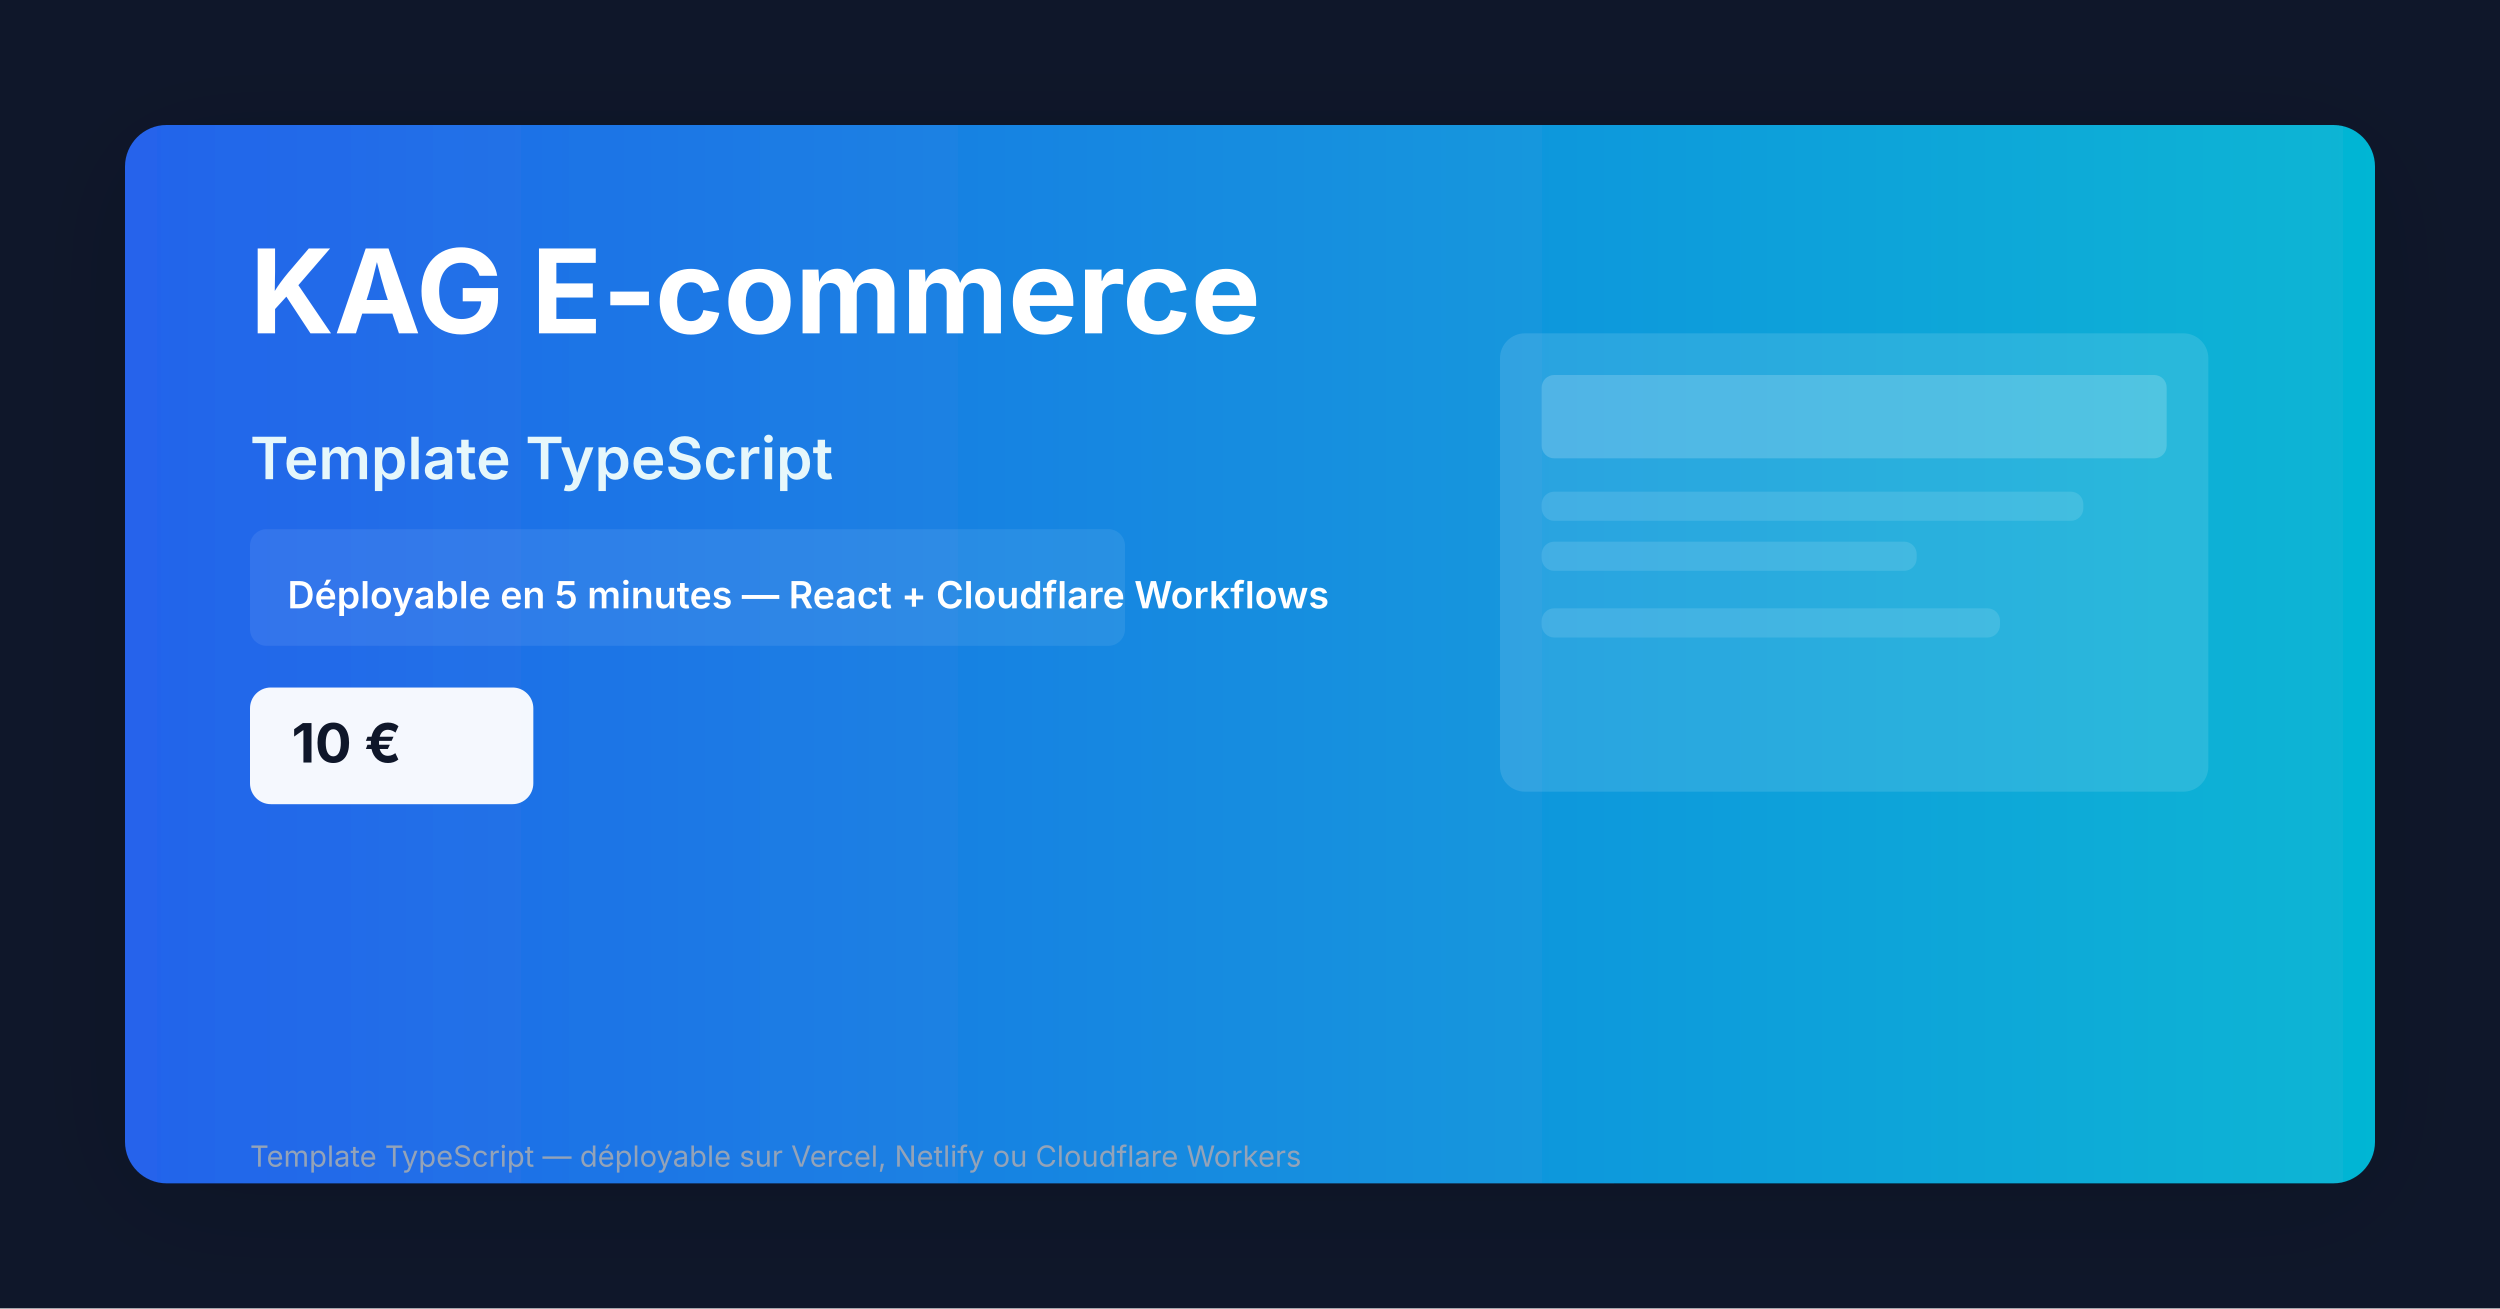
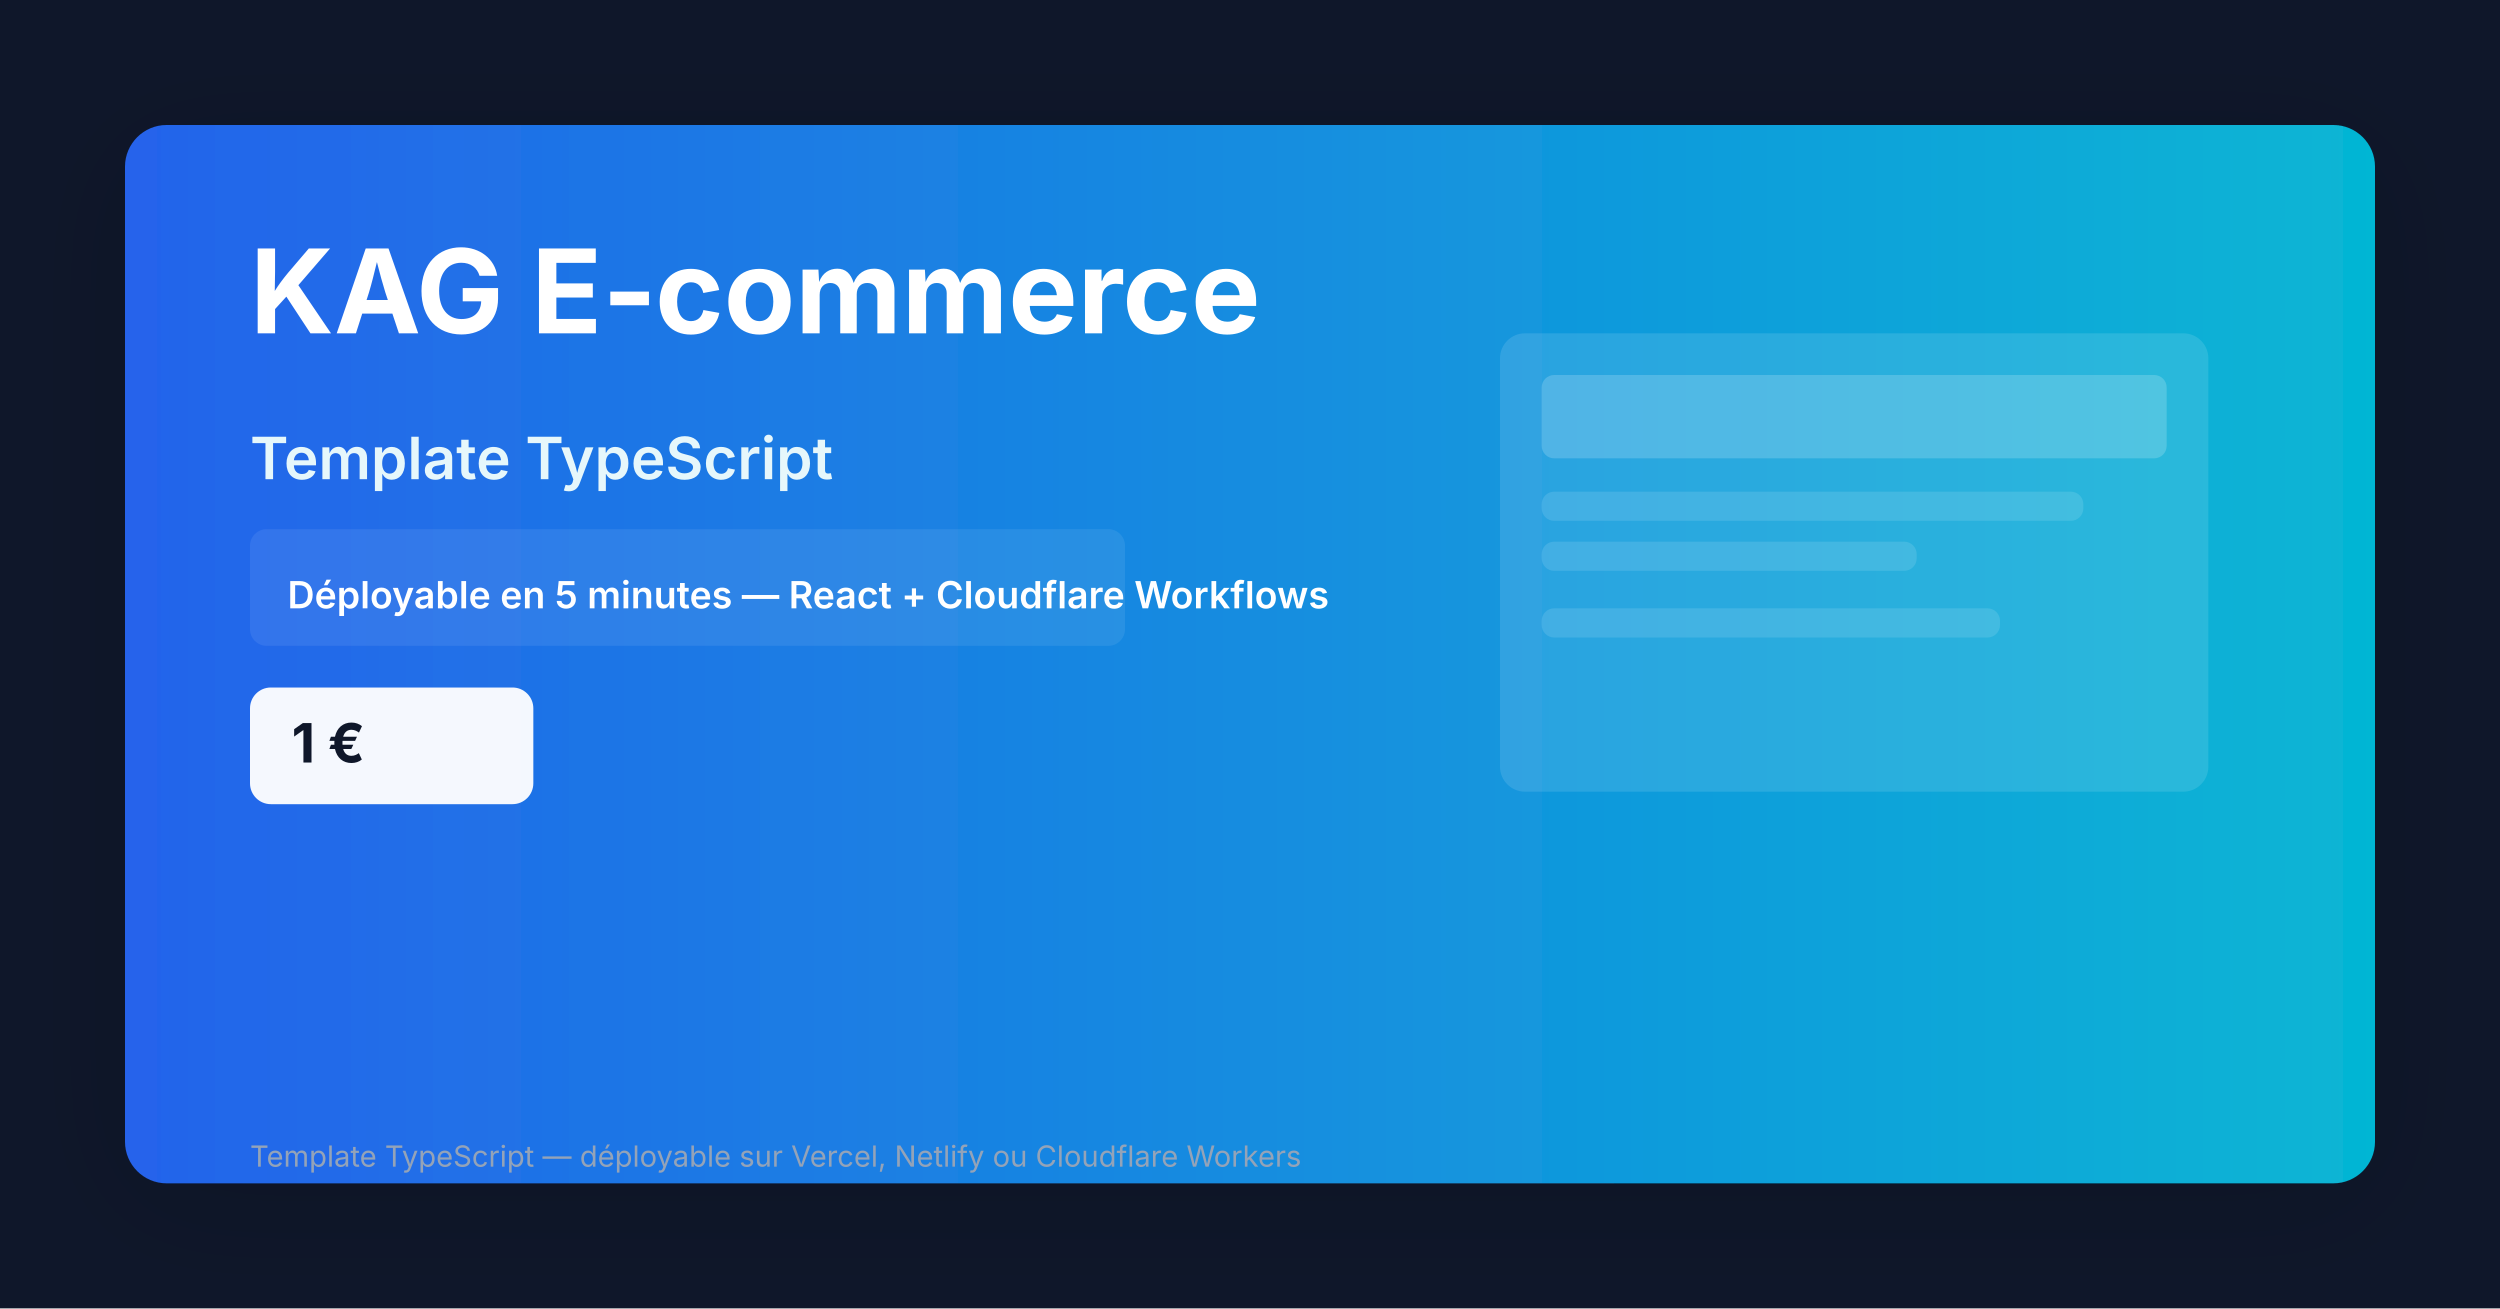
<svg xmlns="http://www.w3.org/2000/svg" width="1200" height="628" viewBox="0 0 1200 628">
  <defs>
    <linearGradient id="g" x1="0" x2="1">
      <stop offset="0%" stop-color="#2563eb" />
      <stop offset="100%" stop-color="#06b6d4" />
    </linearGradient>
    <filter id="f" x="-20%" y="-20%" width="140%" height="140%">
      <feDropShadow dx="0" dy="10" stdDeviation="30" flood-color="#0b1220" flood-opacity="0.12" />
    </filter>
  </defs>
  <rect width="100%" height="100%" fill="#0f172a" />
  <rect x="60" y="60" width="1080" height="508" rx="20" fill="url(#g)" filter="url(#f)" />
  <g transform="translate(120,160)">
    <text x="0" y="0" font-family="Inter, Arial, Helvetica, sans-serif" font-weight="700" font-size="56" fill="#ffffff">KAG E‑commerce</text>
    <text x="0" y="70" font-family="Inter, Arial, Helvetica, sans-serif" font-weight="600" font-size="28" fill="#e6f7fb">Template TypeScript</text>
    <rect x="0" y="94" rx="8" ry="8" width="420" height="56" fill="#ffffff" opacity="0.08" />
    <text x="18" y="132" font-family="Inter, Arial, Helvetica, sans-serif" font-weight="600" font-size="18" fill="#ffffff">Déployable en 5 minutes — React + Cloudflare Workflows</text>
    <g transform="translate(0,170)">
      <rect x="0" y="0" rx="10" ry="10" width="136" height="56" fill="#fff" opacity="0.95" />
-       <text x="20" y="36" font-family="Inter, Arial, Helvetica, sans-serif" font-weight="700" font-size="26" fill="#0f172a">10 €</text>
+       <text x="20" y="36" font-family="Inter, Arial, Helvetica, sans-serif" font-weight="700" font-size="26" fill="#0f172a">1 €</text>
    </g>
  </g>
  <g transform="translate(720,160)">
    <rect x="0" y="0" width="340" height="220" rx="12" fill="#ffffff" opacity="0.12" />
    <rect x="20" y="20" width="300" height="40" rx="6" fill="#ffffff" opacity="0.18" />
    <rect x="20" y="76" width="260" height="14" rx="6" fill="#ffffff" opacity="0.12" />
    <rect x="20" y="100" width="180" height="14" rx="6" fill="#ffffff" opacity="0.12" />
    <rect x="20" y="132" width="220" height="14" rx="6" fill="#ffffff" opacity="0.12" />
  </g>
  <text x="120" y="560" font-family="Inter, Arial, Helvetica, sans-serif" font-size="14" fill="#94a3b8">Template TypeScript — déployable sur Vercel, Netlify ou Cloudflare Workers</text>
</svg>
